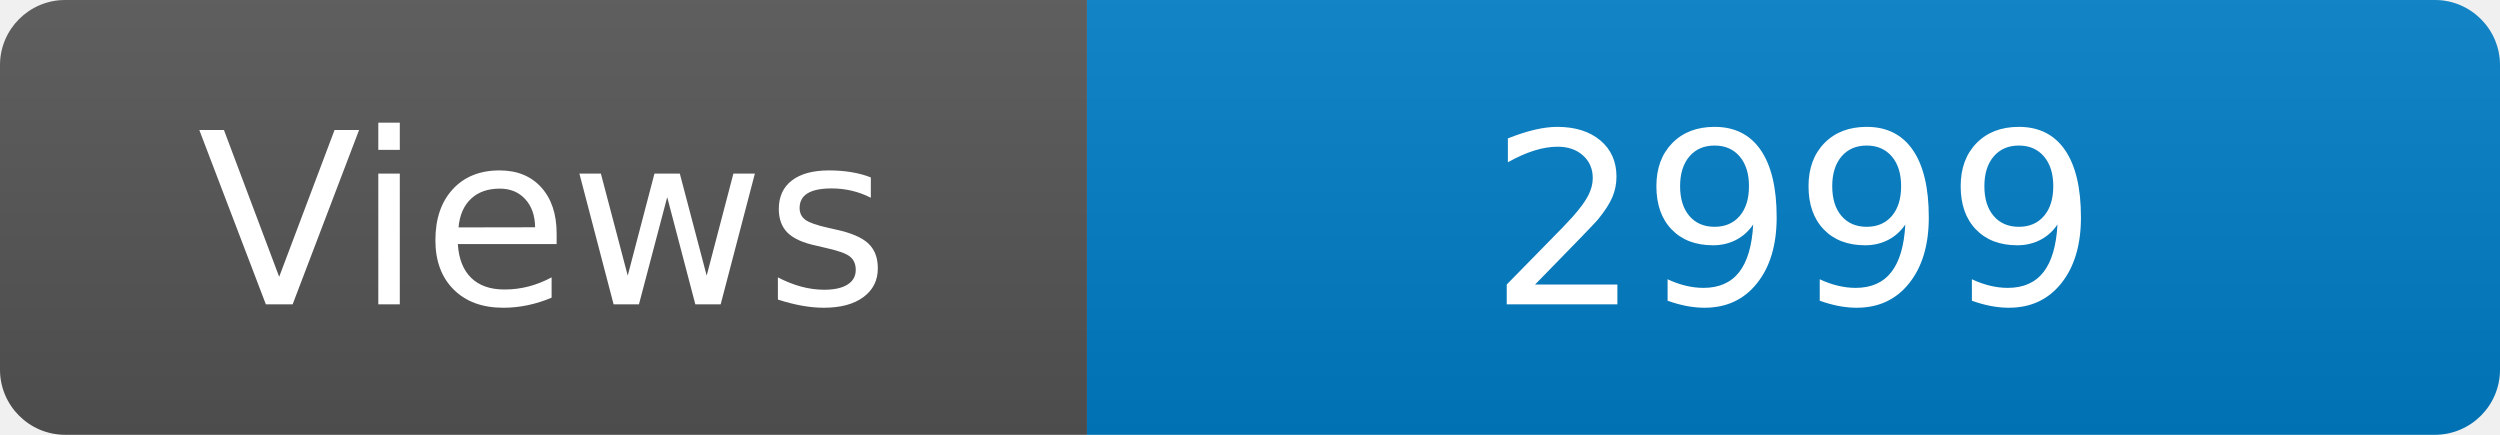
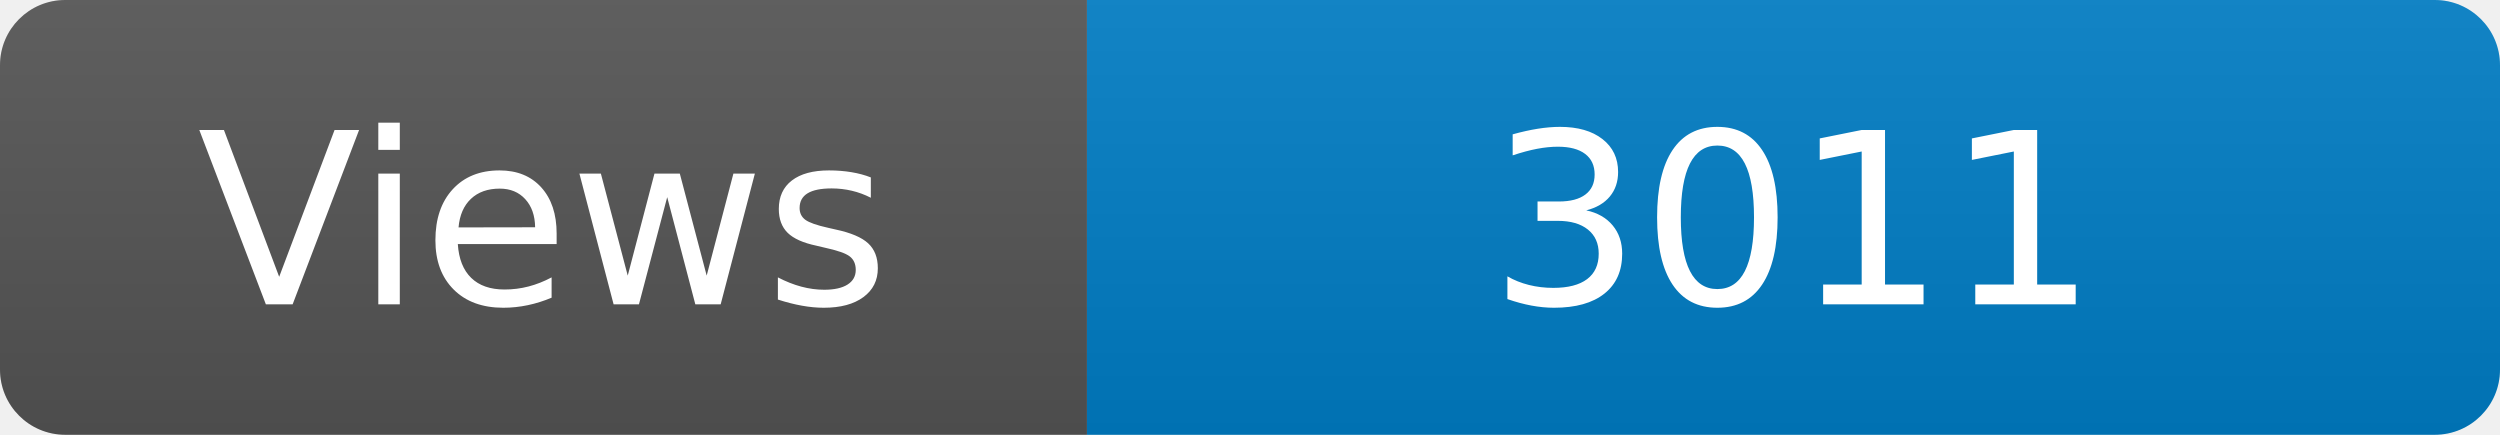
<svg xmlns="http://www.w3.org/2000/svg" width="115" height="20" role="img" aria-label="Maintained?: yes">
  <linearGradient id="s" x2="0" y2="100%">
    <stop offset="0" stop-color="#bbb" stop-opacity=".1" />
    <stop offset="1" stop-opacity=".1" />
  </linearGradient>
  <clipPath id="r">
    <rect width="115" height="20" rx="3" fill="#fff" />
  </clipPath>
  <g clip-path="url(#r)">
    <rect width="50" height="20" fill="#555" />
    <rect x="50" width="160" height="20" fill="#007ec6" />
    <rect width="115" height="20" fill="url(#s)" />
  </g>
  <g fill="#fff" text-anchor="middle" font-family="Verdana,Geneva,DejaVu Sans,sans-serif" font-size="110">
    <text x="250" y="140" transform="scale(.1)" fill="#fff">Views</text>
-     <text x="825" y="140" transform="scale(.1)" fill="#fff">2999</text>
+     <text x="825" y="140" transform="scale(.1)" fill="#fff">3011</text>
  </g>
</svg>
